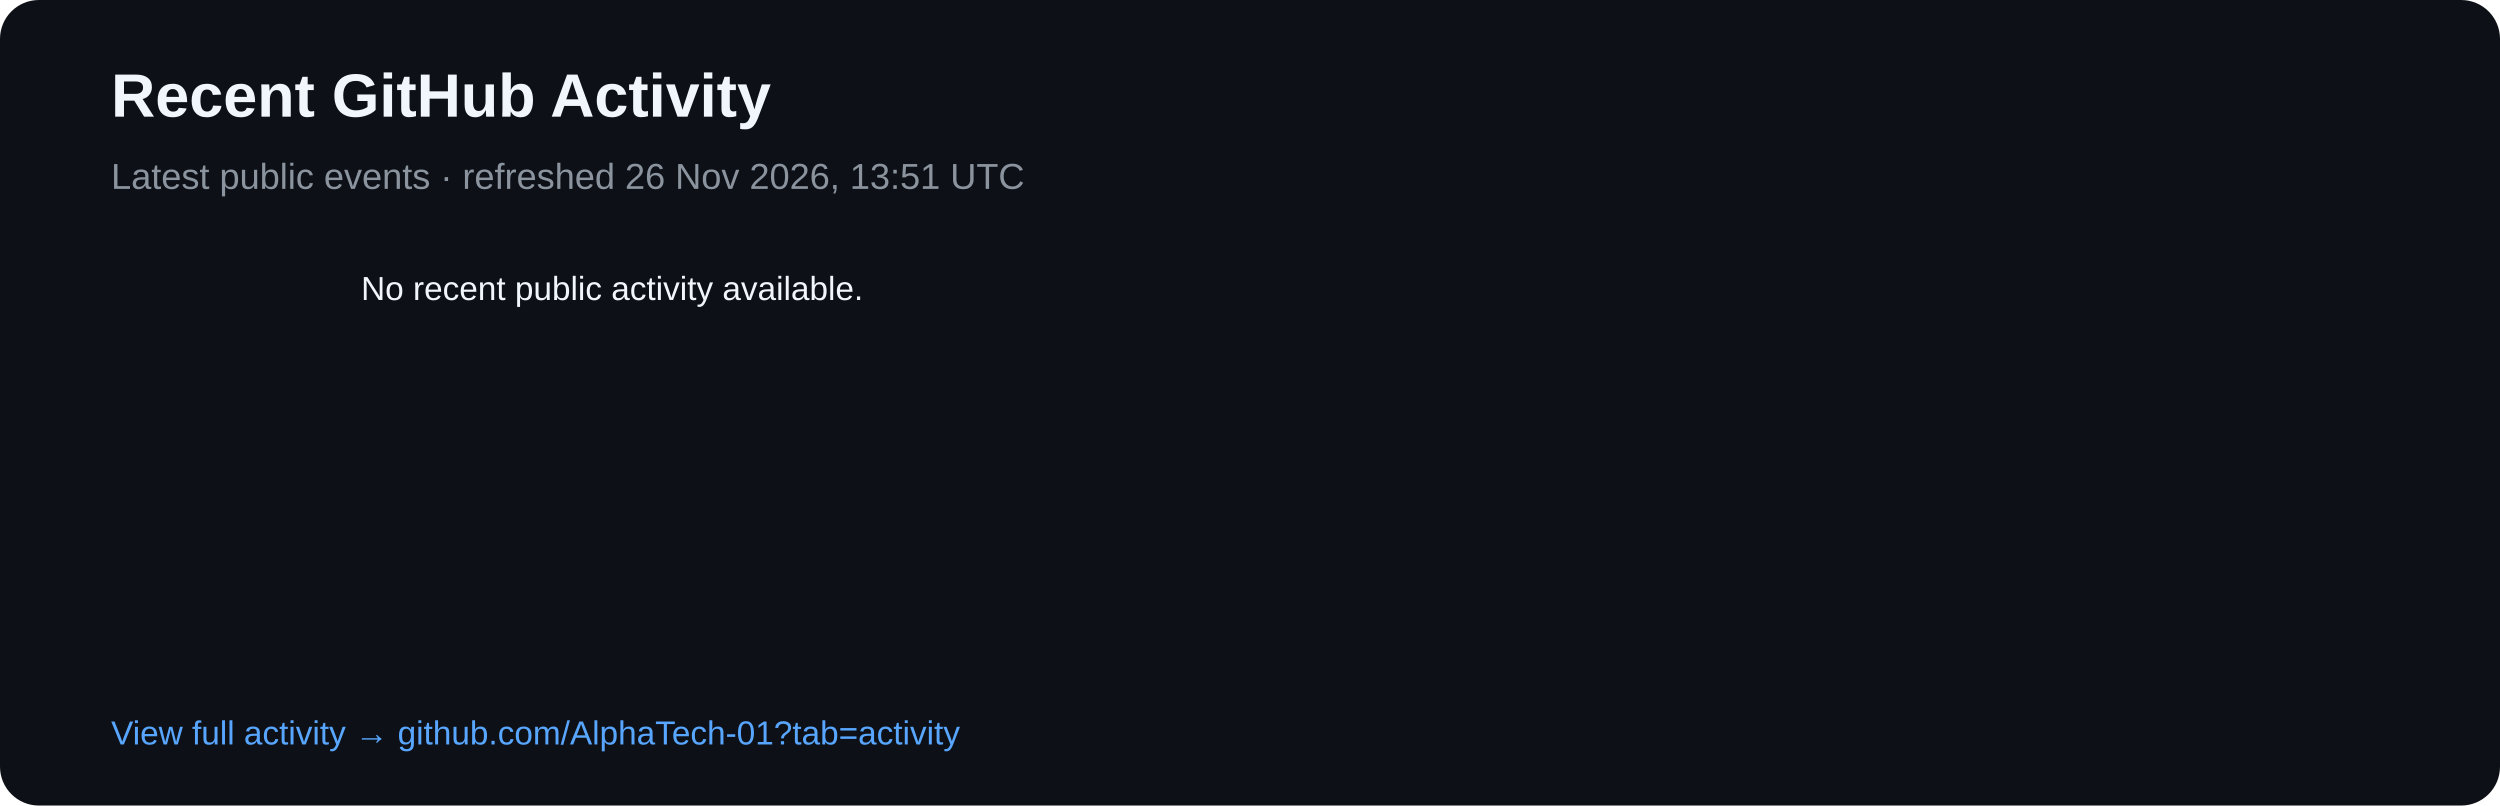
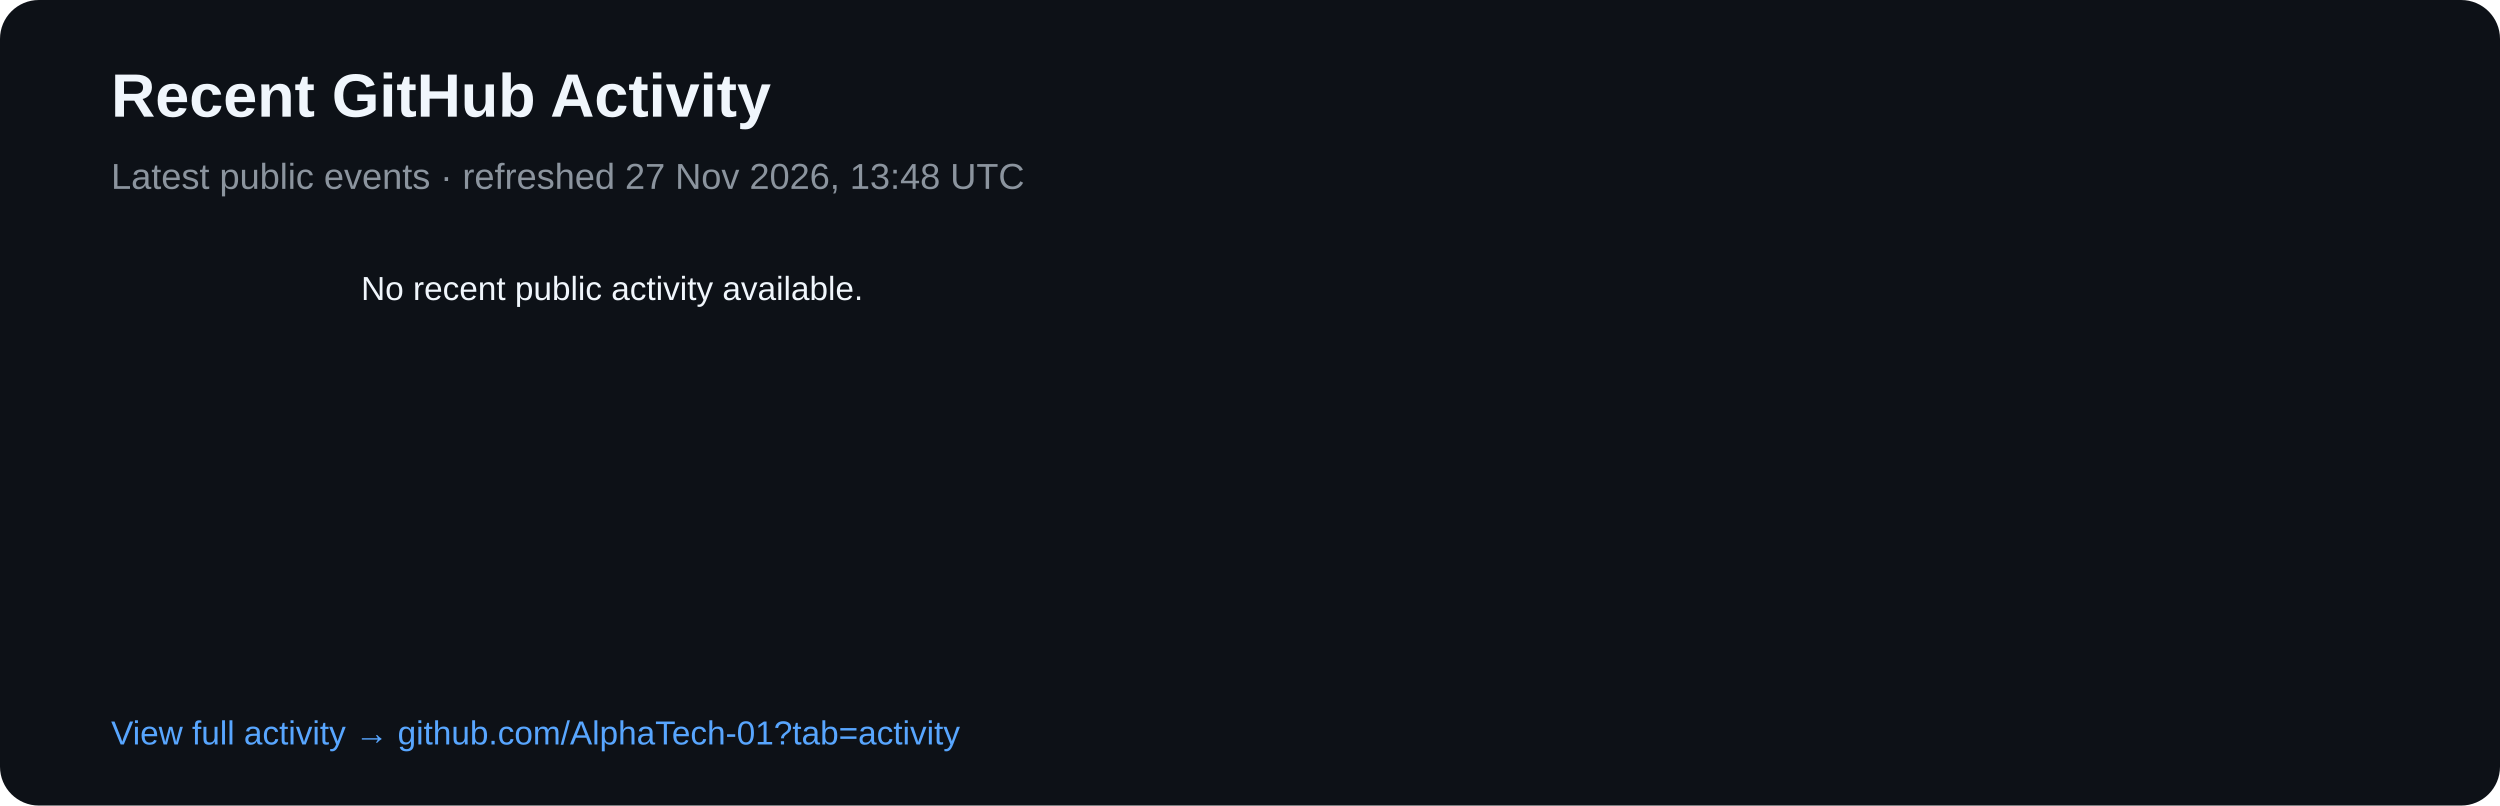
<svg xmlns="http://www.w3.org/2000/svg" width="900" height="290" viewBox="0 0 900 290">
  <rect width="900" height="290" rx="14" fill="#0d1117" />
  <text x="40" y="42" fill="#f0f6fc" font-family="Arial,sans-serif" font-size="22" font-weight="700">Recent GitHub Activity</text>
-   <text x="40" y="68" fill="#8b949e" font-family="Arial,sans-serif" font-size="13">Latest public events · refreshed 26 Nov 2026, 13:51 UTC</text>
+   <text x="40" y="68" fill="#8b949e" font-family="Arial,sans-serif" font-size="13">Latest public events · refreshed 27 Nov 2026, 13:48 UTC</text>
  <text x="40" y="108" fill="#8b949e" font-family="Arial,sans-serif" font-size="12" />
  <text x="130" y="108" fill="#f0f6fc" font-family="Arial,sans-serif" font-size="12">No recent public activity available.</text>
  <text x="40" y="268" fill="#58a6ff" font-family="Arial,sans-serif" font-size="12">View full activity → github.com/AlphaTech-01?tab=activity</text>
</svg>
